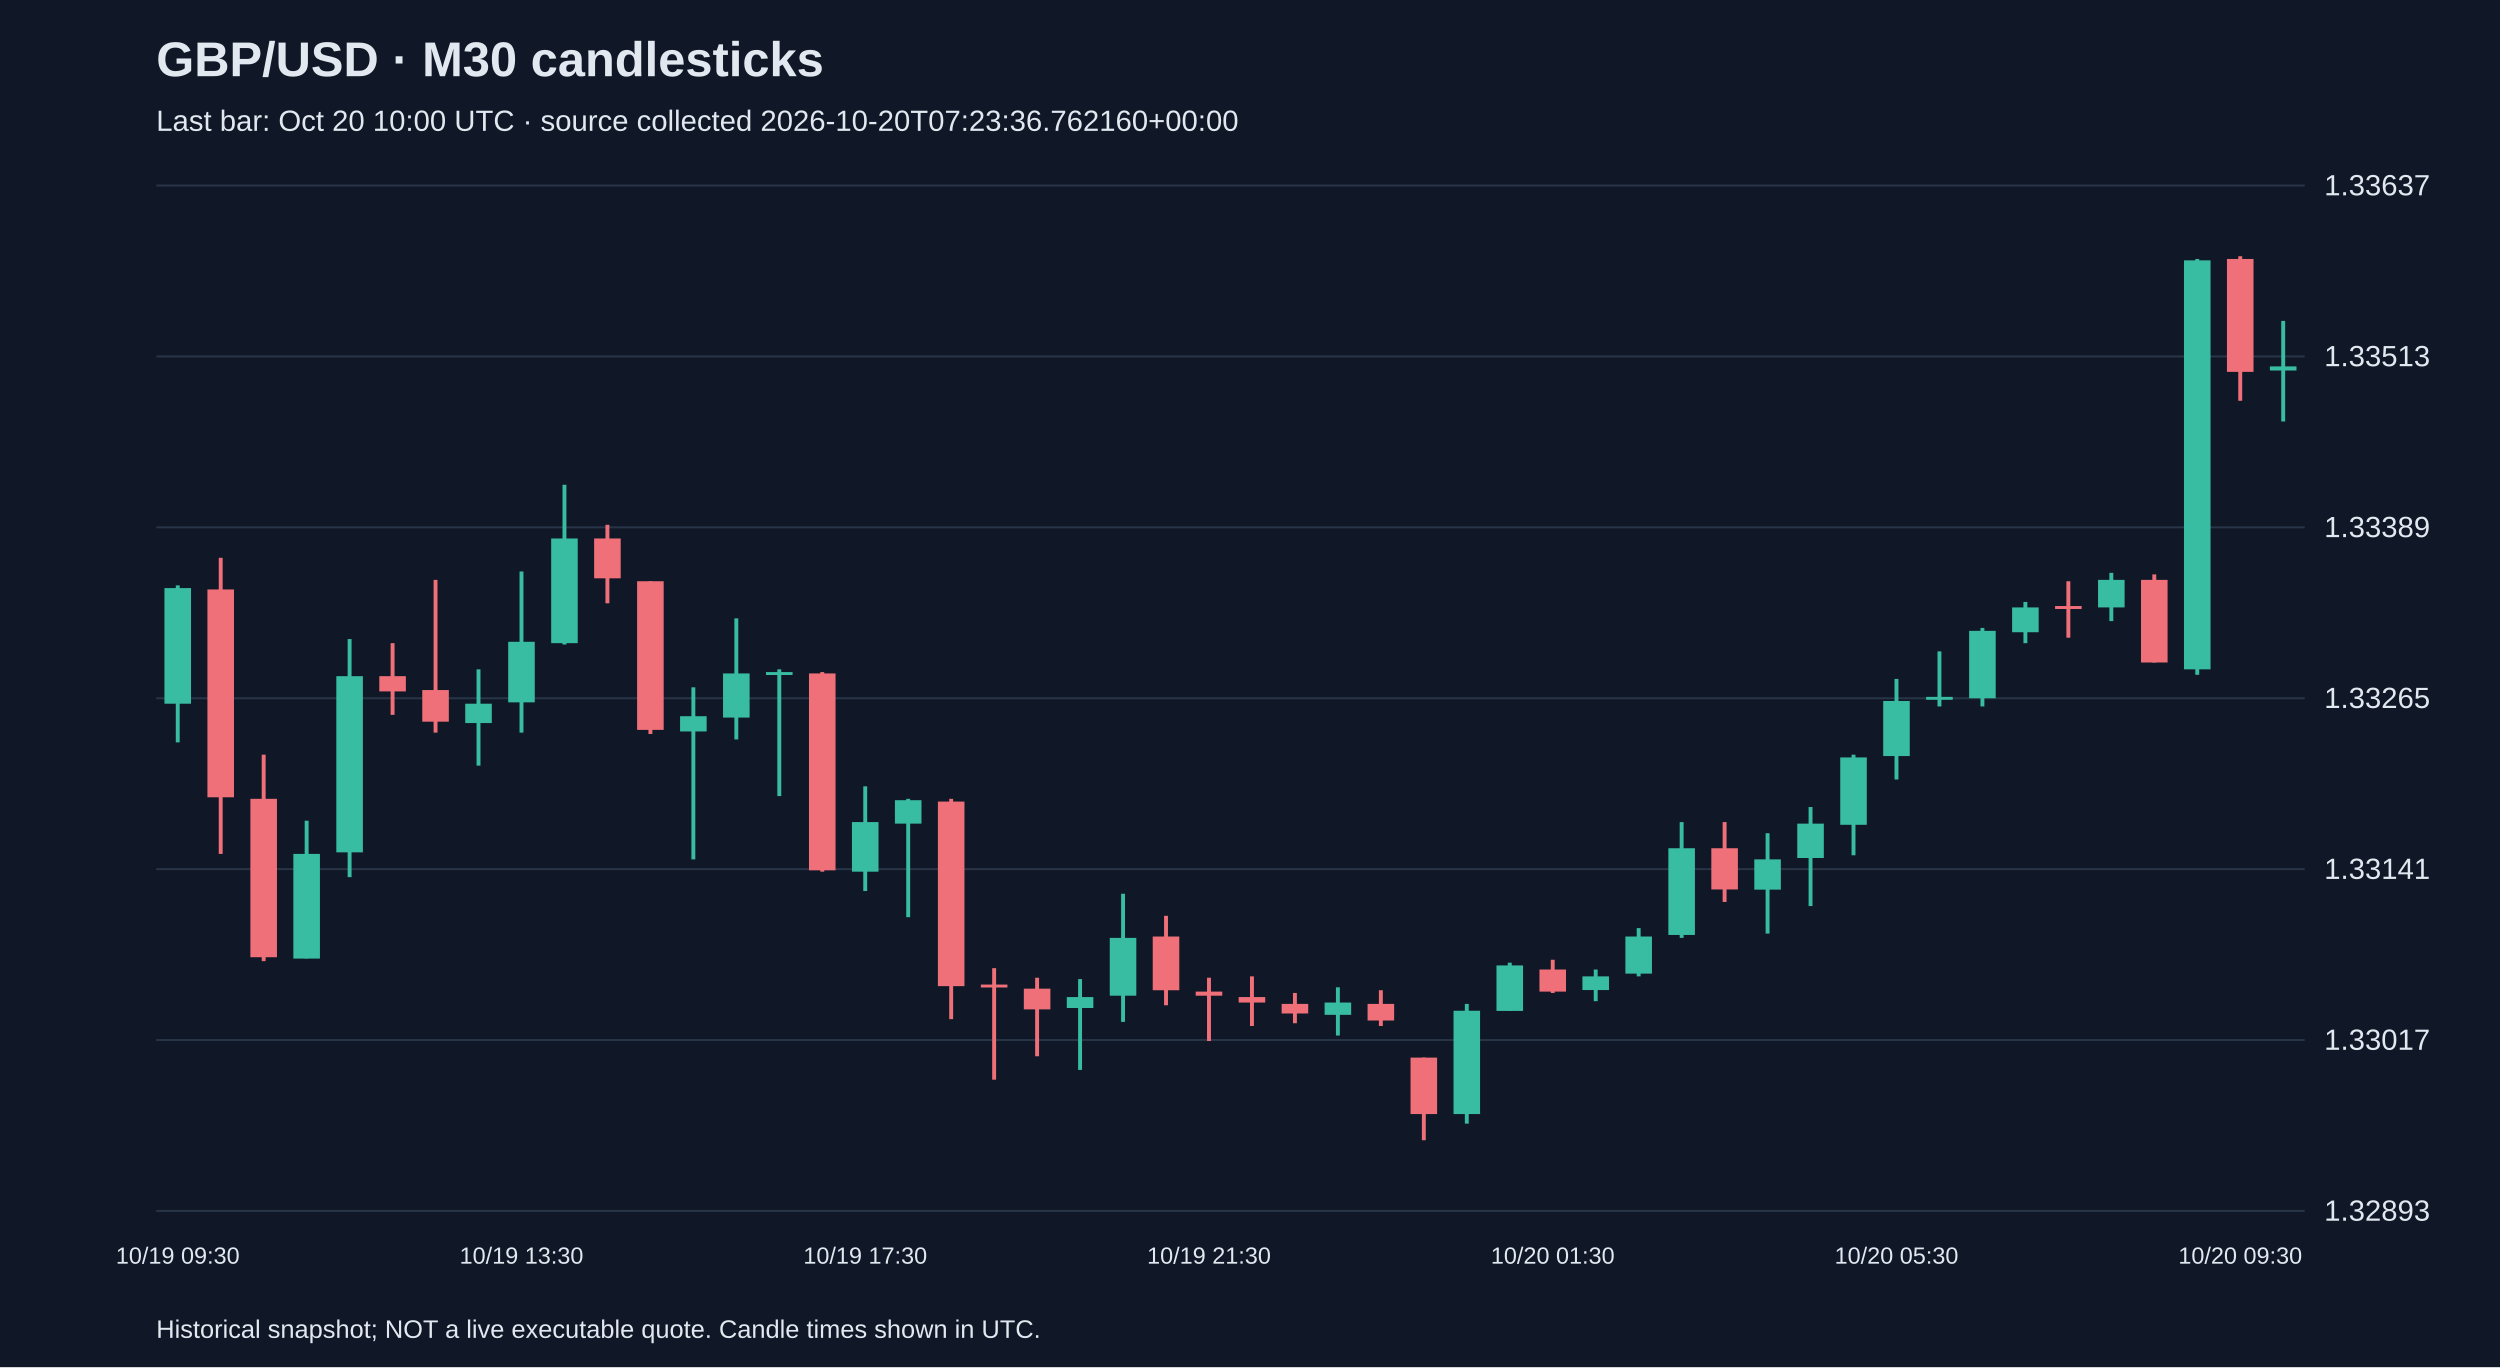
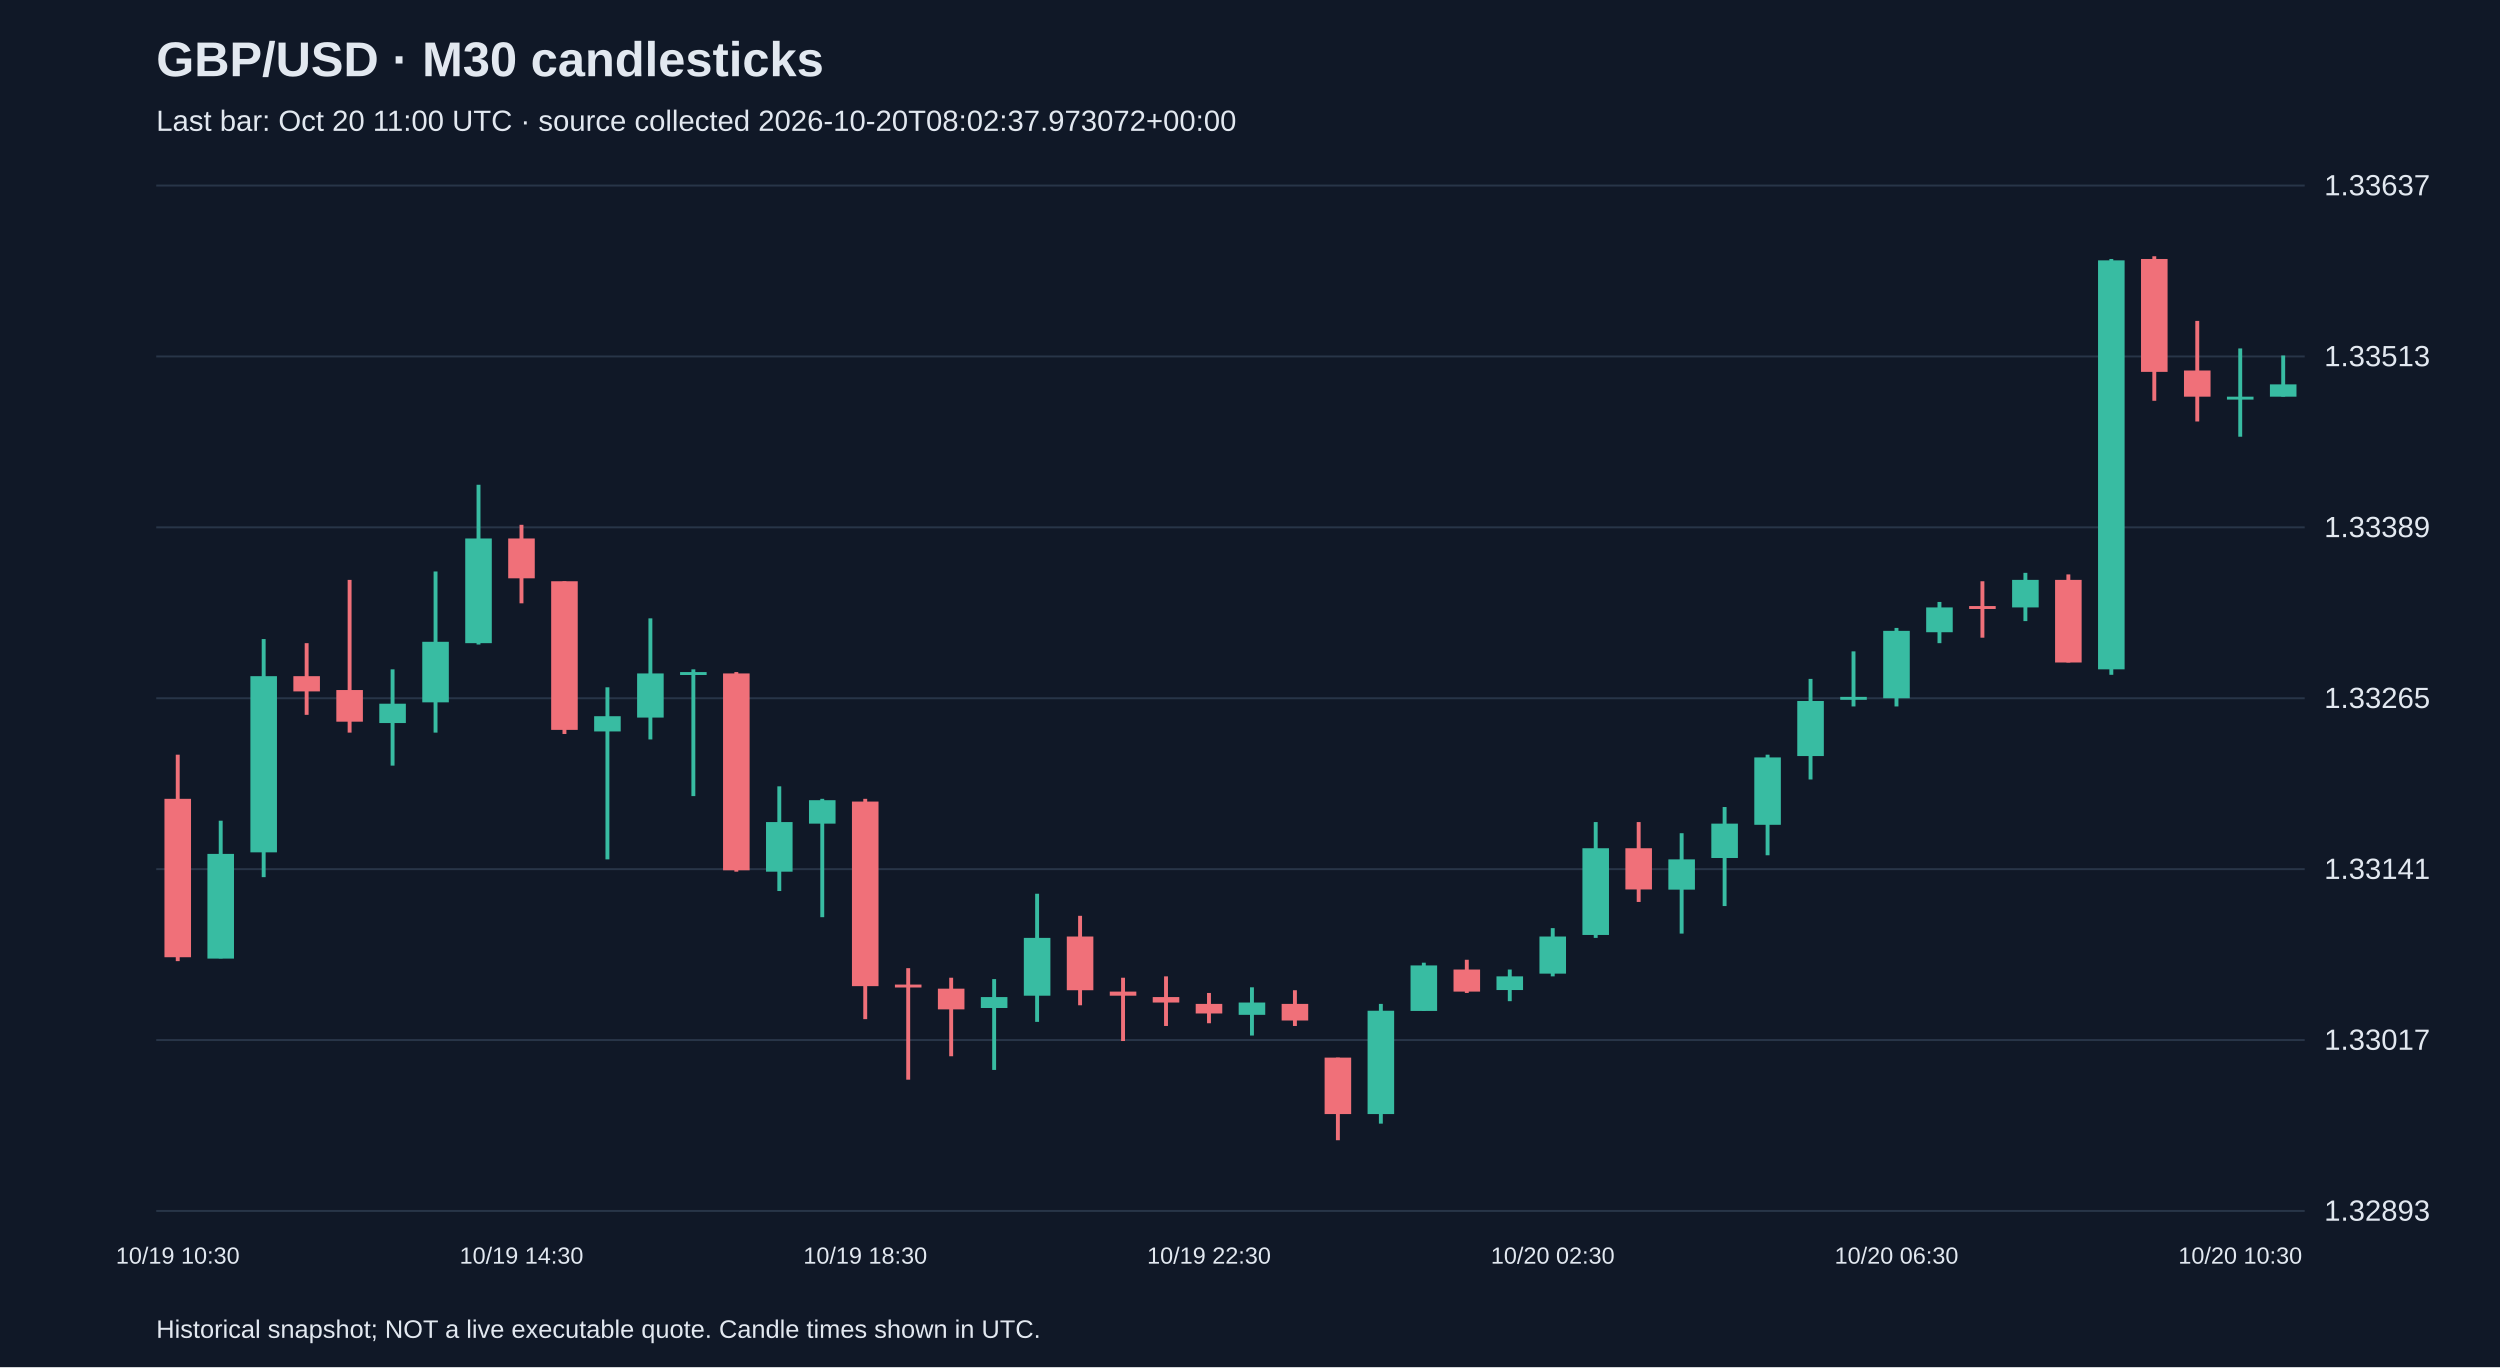
<svg xmlns="http://www.w3.org/2000/svg" viewBox="0 0 1280 700">
  <rect width="100%" height="100%" fill="#101827" />
  <style>text{font-family:Arial,sans-serif;fill:#e2e8f0}</style>
  <text x="80" y="39" font-size="25" font-weight="bold">GBP/USD · M30 candlesticks</text>
-   <text x="80" y="67" font-size="15" fill="#a6b1c5">Last bar: Oct 20 10:00 UTC · source collected 2026-10-20T07:23:36.762160+00:00</text>
+   <text x="80" y="67" font-size="15" fill="#a6b1c5">Last bar: Oct 20 11:00 UTC · source collected 2026-10-20T08:02:37.973072+00:00</text>
  <line x1="80" y1="620.0" x2="1180" y2="620.0" stroke="#283548" />
  <text x="1190" y="625.0" font-size="15">1.32893</text>
  <line x1="80" y1="532.5" x2="1180" y2="532.5" stroke="#283548" />
  <text x="1190" y="537.5" font-size="15">1.33017</text>
  <line x1="80" y1="445.0" x2="1180" y2="445.0" stroke="#283548" />
  <text x="1190" y="450.0" font-size="15">1.33141</text>
  <line x1="80" y1="357.5" x2="1180" y2="357.5" stroke="#283548" />
  <text x="1190" y="362.5" font-size="15">1.33265</text>
  <line x1="80" y1="270.0" x2="1180" y2="270.0" stroke="#283548" />
  <text x="1190" y="275.0" font-size="15">1.33389</text>
  <line x1="80" y1="182.5" x2="1180" y2="182.5" stroke="#283548" />
  <text x="1190" y="187.5" font-size="15">1.33513</text>
  <line x1="80" y1="95.0" x2="1180" y2="95.0" stroke="#283548" />
  <text x="1190" y="100.0" font-size="15">1.33637</text>
-   <line x1="91.0" y1="299.7" x2="91.0" y2="380.1" stroke="#38bca2" stroke-width="2" />
-   <rect x="84.2" y="301.1" width="13.6" height="59.2" fill="#38bca2" />
-   <text x="91.0" y="647" text-anchor="middle" font-size="12">10/19 09:30</text>
-   <line x1="113.0" y1="285.6" x2="113.0" y2="437.2" stroke="#f07079" stroke-width="2" />
-   <rect x="106.2" y="301.8" width="13.6" height="106.4" fill="#f07079" />
-   <line x1="135.0" y1="386.4" x2="135.0" y2="492.1" stroke="#f07079" stroke-width="2" />
-   <rect x="128.2" y="409.0" width="13.6" height="81.1" fill="#f07079" />
-   <line x1="157.0" y1="420.2" x2="157.0" y2="490.7" stroke="#38bca2" stroke-width="2" />
-   <rect x="150.2" y="437.2" width="13.6" height="53.6" fill="#38bca2" />
-   <line x1="179.0" y1="327.2" x2="179.0" y2="449.1" stroke="#38bca2" stroke-width="2" />
-   <rect x="172.2" y="346.2" width="13.6" height="90.2" fill="#38bca2" />
-   <line x1="201.0" y1="329.3" x2="201.0" y2="366.0" stroke="#f07079" stroke-width="2" />
-   <rect x="194.2" y="346.2" width="13.6" height="7.8" fill="#f07079" />
-   <line x1="223.0" y1="296.9" x2="223.0" y2="375.1" stroke="#f07079" stroke-width="2" />
-   <rect x="216.2" y="353.3" width="13.6" height="16.2" fill="#f07079" />
-   <line x1="245.0" y1="342.7" x2="245.0" y2="392.0" stroke="#38bca2" stroke-width="2" />
-   <rect x="238.2" y="360.3" width="13.6" height="9.9" fill="#38bca2" />
-   <line x1="267.0" y1="292.6" x2="267.0" y2="375.1" stroke="#38bca2" stroke-width="2" />
-   <rect x="260.2" y="328.6" width="13.6" height="31.0" fill="#38bca2" />
-   <text x="267.0" y="647" text-anchor="middle" font-size="12">10/19 13:30</text>
-   <line x1="289.0" y1="248.2" x2="289.0" y2="330.0" stroke="#38bca2" stroke-width="2" />
-   <rect x="282.2" y="275.7" width="13.6" height="53.6" fill="#38bca2" />
-   <line x1="311.0" y1="268.7" x2="311.0" y2="308.9" stroke="#f07079" stroke-width="2" />
-   <rect x="304.2" y="275.7" width="13.6" height="20.4" fill="#f07079" />
-   <line x1="333.0" y1="297.6" x2="333.0" y2="375.8" stroke="#f07079" stroke-width="2" />
-   <rect x="326.2" y="297.6" width="13.6" height="76.1" fill="#f07079" />
-   <line x1="355.0" y1="351.9" x2="355.0" y2="440.0" stroke="#38bca2" stroke-width="2" />
-   <rect x="348.2" y="366.7" width="13.6" height="7.8" fill="#38bca2" />
-   <line x1="377.0" y1="316.6" x2="377.0" y2="378.6" stroke="#38bca2" stroke-width="2" />
-   <rect x="370.2" y="344.8" width="13.6" height="22.6" fill="#38bca2" />
-   <line x1="399.0" y1="342.7" x2="399.0" y2="407.6" stroke="#38bca2" stroke-width="2" />
-   <rect x="392.2" y="344.1" width="13.6" height="1.5" fill="#38bca2" />
-   <line x1="421.0" y1="344.1" x2="421.0" y2="446.3" stroke="#f07079" stroke-width="2" />
-   <rect x="414.2" y="344.8" width="13.6" height="100.8" fill="#f07079" />
-   <line x1="443.0" y1="402.6" x2="443.0" y2="456.2" stroke="#38bca2" stroke-width="2" />
-   <rect x="436.2" y="420.9" width="13.6" height="25.4" fill="#38bca2" />
-   <text x="443.0" y="647" text-anchor="middle" font-size="12">10/19 17:30</text>
-   <line x1="465.0" y1="409.0" x2="465.0" y2="469.6" stroke="#38bca2" stroke-width="2" />
-   <rect x="458.2" y="409.7" width="13.6" height="12.0" fill="#38bca2" />
-   <line x1="487.0" y1="409.0" x2="487.0" y2="521.8" stroke="#f07079" stroke-width="2" />
-   <rect x="480.2" y="410.4" width="13.6" height="94.5" fill="#f07079" />
-   <line x1="509.0" y1="495.7" x2="509.0" y2="552.8" stroke="#f07079" stroke-width="2" />
-   <rect x="502.2" y="504.1" width="13.6" height="1.5" fill="#f07079" />
-   <line x1="531.0" y1="500.6" x2="531.0" y2="540.8" stroke="#f07079" stroke-width="2" />
-   <rect x="524.2" y="506.2" width="13.6" height="10.6" fill="#f07079" />
-   <line x1="553.0" y1="501.3" x2="553.0" y2="547.8" stroke="#38bca2" stroke-width="2" />
-   <rect x="546.2" y="510.5" width="13.6" height="5.6" fill="#38bca2" />
-   <line x1="575.0" y1="457.6" x2="575.0" y2="523.2" stroke="#38bca2" stroke-width="2" />
-   <rect x="568.2" y="480.2" width="13.6" height="29.6" fill="#38bca2" />
-   <line x1="597.0" y1="468.9" x2="597.0" y2="514.7" stroke="#f07079" stroke-width="2" />
-   <rect x="590.2" y="479.5" width="13.6" height="27.5" fill="#f07079" />
-   <line x1="619.0" y1="500.6" x2="619.0" y2="533.0" stroke="#f07079" stroke-width="2" />
-   <rect x="612.2" y="507.7" width="13.6" height="2.1" fill="#f07079" />
-   <text x="619.0" y="647" text-anchor="middle" font-size="12">10/19 21:30</text>
-   <line x1="641.0" y1="499.9" x2="641.0" y2="525.3" stroke="#f07079" stroke-width="2" />
-   <rect x="634.2" y="510.5" width="13.6" height="2.8" fill="#f07079" />
-   <line x1="663.0" y1="508.4" x2="663.0" y2="523.9" stroke="#f07079" stroke-width="2" />
-   <rect x="656.2" y="514.0" width="13.6" height="4.9" fill="#f07079" />
-   <line x1="685.0" y1="505.5" x2="685.0" y2="530.2" stroke="#38bca2" stroke-width="2" />
-   <rect x="678.2" y="513.3" width="13.6" height="6.3" fill="#38bca2" />
-   <line x1="707.0" y1="507.0" x2="707.0" y2="525.3" stroke="#f07079" stroke-width="2" />
-   <rect x="700.2" y="514.0" width="13.6" height="8.5" fill="#f07079" />
-   <line x1="729.0" y1="541.5" x2="729.0" y2="583.8" stroke="#f07079" stroke-width="2" />
-   <rect x="722.2" y="541.5" width="13.6" height="28.9" fill="#f07079" />
-   <line x1="751.0" y1="514.0" x2="751.0" y2="575.3" stroke="#38bca2" stroke-width="2" />
-   <rect x="744.2" y="517.5" width="13.6" height="52.9" fill="#38bca2" />
-   <line x1="773.0" y1="492.9" x2="773.0" y2="517.5" stroke="#38bca2" stroke-width="2" />
-   <rect x="766.2" y="494.3" width="13.6" height="23.3" fill="#38bca2" />
-   <line x1="795.0" y1="491.4" x2="795.0" y2="508.4" stroke="#f07079" stroke-width="2" />
-   <rect x="788.2" y="496.4" width="13.6" height="11.3" fill="#f07079" />
-   <text x="795.0" y="647" text-anchor="middle" font-size="12">10/20 01:30</text>
-   <line x1="817.0" y1="496.4" x2="817.0" y2="512.6" stroke="#38bca2" stroke-width="2" />
-   <rect x="810.2" y="499.9" width="13.6" height="7.0" fill="#38bca2" />
-   <line x1="839.0" y1="475.2" x2="839.0" y2="499.9" stroke="#38bca2" stroke-width="2" />
-   <rect x="832.2" y="479.5" width="13.6" height="19.0" fill="#38bca2" />
-   <line x1="861.0" y1="420.9" x2="861.0" y2="480.2" stroke="#38bca2" stroke-width="2" />
-   <rect x="854.2" y="434.3" width="13.6" height="44.4" fill="#38bca2" />
-   <line x1="883.0" y1="420.9" x2="883.0" y2="461.8" stroke="#f07079" stroke-width="2" />
-   <rect x="876.2" y="434.3" width="13.6" height="21.1" fill="#f07079" />
-   <line x1="905.0" y1="426.6" x2="905.0" y2="478.0" stroke="#38bca2" stroke-width="2" />
-   <rect x="898.2" y="440.0" width="13.6" height="15.5" fill="#38bca2" />
-   <line x1="927.0" y1="413.2" x2="927.0" y2="463.9" stroke="#38bca2" stroke-width="2" />
-   <rect x="920.2" y="421.7" width="13.6" height="17.6" fill="#38bca2" />
-   <line x1="949.0" y1="386.4" x2="949.0" y2="437.9" stroke="#38bca2" stroke-width="2" />
-   <rect x="942.2" y="387.8" width="13.6" height="34.5" fill="#38bca2" />
-   <line x1="971.0" y1="347.6" x2="971.0" y2="399.1" stroke="#38bca2" stroke-width="2" />
-   <rect x="964.2" y="358.9" width="13.6" height="28.2" fill="#38bca2" />
-   <text x="971.0" y="647" text-anchor="middle" font-size="12">10/20 05:30</text>
-   <line x1="993.0" y1="333.5" x2="993.0" y2="361.7" stroke="#38bca2" stroke-width="2" />
-   <rect x="986.2" y="356.8" width="13.6" height="1.5" fill="#38bca2" />
-   <line x1="1015.0" y1="321.5" x2="1015.0" y2="361.7" stroke="#38bca2" stroke-width="2" />
-   <rect x="1008.2" y="323.0" width="13.6" height="34.5" fill="#38bca2" />
-   <line x1="1037.0" y1="308.2" x2="1037.0" y2="329.3" stroke="#38bca2" stroke-width="2" />
-   <rect x="1030.2" y="311.0" width="13.6" height="12.7" fill="#38bca2" />
-   <line x1="1059.0" y1="297.6" x2="1059.0" y2="326.5" stroke="#f07079" stroke-width="2" />
-   <rect x="1052.2" y="310.3" width="13.6" height="1.5" fill="#f07079" />
-   <line x1="1081.0" y1="293.3" x2="1081.0" y2="318.0" stroke="#38bca2" stroke-width="2" />
-   <rect x="1074.2" y="296.9" width="13.6" height="14.1" fill="#38bca2" />
-   <line x1="1103.0" y1="294.1" x2="1103.0" y2="339.2" stroke="#f07079" stroke-width="2" />
-   <rect x="1096.2" y="296.9" width="13.6" height="42.3" fill="#f07079" />
-   <line x1="1125.0" y1="132.6" x2="1125.0" y2="345.5" stroke="#38bca2" stroke-width="2" />
-   <rect x="1118.2" y="133.3" width="13.6" height="209.4" fill="#38bca2" />
-   <line x1="1147.0" y1="131.2" x2="1147.0" y2="205.2" stroke="#f07079" stroke-width="2" />
-   <rect x="1140.2" y="132.6" width="13.6" height="57.8" fill="#f07079" />
-   <text x="1147.0" y="647" text-anchor="middle" font-size="12">10/20 09:30</text>
-   <line x1="1169.0" y1="164.3" x2="1169.0" y2="215.8" stroke="#38bca2" stroke-width="2" />
-   <rect x="1162.2" y="187.6" width="13.6" height="2.1" fill="#38bca2" />
+   <line x1="91.0" y1="386.4" x2="91.0" y2="492.1" stroke="#f07079" stroke-width="2" />
+   <rect x="84.2" y="409.0" width="13.6" height="81.1" fill="#f07079" />
+   <text x="91.0" y="647" text-anchor="middle" font-size="12">10/19 10:30</text>
+   <line x1="113.0" y1="420.2" x2="113.0" y2="490.7" stroke="#38bca2" stroke-width="2" />
+   <rect x="106.2" y="437.2" width="13.6" height="53.6" fill="#38bca2" />
+   <line x1="135.0" y1="327.2" x2="135.0" y2="449.1" stroke="#38bca2" stroke-width="2" />
+   <rect x="128.2" y="346.2" width="13.6" height="90.2" fill="#38bca2" />
+   <line x1="157.0" y1="329.3" x2="157.0" y2="366.0" stroke="#f07079" stroke-width="2" />
+   <rect x="150.2" y="346.2" width="13.6" height="7.8" fill="#f07079" />
+   <line x1="179.0" y1="296.9" x2="179.0" y2="375.1" stroke="#f07079" stroke-width="2" />
+   <rect x="172.2" y="353.3" width="13.6" height="16.2" fill="#f07079" />
+   <line x1="201.0" y1="342.7" x2="201.0" y2="392.0" stroke="#38bca2" stroke-width="2" />
+   <rect x="194.2" y="360.3" width="13.6" height="9.9" fill="#38bca2" />
+   <line x1="223.0" y1="292.6" x2="223.0" y2="375.1" stroke="#38bca2" stroke-width="2" />
+   <rect x="216.2" y="328.6" width="13.6" height="31.0" fill="#38bca2" />
+   <line x1="245.0" y1="248.2" x2="245.0" y2="330.0" stroke="#38bca2" stroke-width="2" />
+   <rect x="238.2" y="275.7" width="13.6" height="53.6" fill="#38bca2" />
+   <line x1="267.0" y1="268.7" x2="267.0" y2="308.9" stroke="#f07079" stroke-width="2" />
+   <rect x="260.2" y="275.7" width="13.6" height="20.4" fill="#f07079" />
+   <text x="267.0" y="647" text-anchor="middle" font-size="12">10/19 14:30</text>
+   <line x1="289.0" y1="297.6" x2="289.0" y2="375.8" stroke="#f07079" stroke-width="2" />
+   <rect x="282.2" y="297.6" width="13.6" height="76.1" fill="#f07079" />
+   <line x1="311.0" y1="351.9" x2="311.0" y2="440.0" stroke="#38bca2" stroke-width="2" />
+   <rect x="304.2" y="366.7" width="13.6" height="7.8" fill="#38bca2" />
+   <line x1="333.0" y1="316.6" x2="333.0" y2="378.6" stroke="#38bca2" stroke-width="2" />
+   <rect x="326.2" y="344.8" width="13.6" height="22.6" fill="#38bca2" />
+   <line x1="355.0" y1="342.7" x2="355.0" y2="407.6" stroke="#38bca2" stroke-width="2" />
+   <rect x="348.2" y="344.1" width="13.6" height="1.5" fill="#38bca2" />
+   <line x1="377.0" y1="344.1" x2="377.0" y2="446.3" stroke="#f07079" stroke-width="2" />
+   <rect x="370.2" y="344.8" width="13.6" height="100.8" fill="#f07079" />
+   <line x1="399.0" y1="402.6" x2="399.0" y2="456.2" stroke="#38bca2" stroke-width="2" />
+   <rect x="392.2" y="420.9" width="13.6" height="25.4" fill="#38bca2" />
+   <line x1="421.0" y1="409.0" x2="421.0" y2="469.6" stroke="#38bca2" stroke-width="2" />
+   <rect x="414.2" y="409.7" width="13.6" height="12.0" fill="#38bca2" />
+   <line x1="443.0" y1="409.0" x2="443.0" y2="521.8" stroke="#f07079" stroke-width="2" />
+   <rect x="436.2" y="410.4" width="13.6" height="94.5" fill="#f07079" />
+   <text x="443.0" y="647" text-anchor="middle" font-size="12">10/19 18:30</text>
+   <line x1="465.0" y1="495.7" x2="465.0" y2="552.8" stroke="#f07079" stroke-width="2" />
+   <rect x="458.2" y="504.1" width="13.6" height="1.5" fill="#f07079" />
+   <line x1="487.0" y1="500.6" x2="487.0" y2="540.8" stroke="#f07079" stroke-width="2" />
+   <rect x="480.2" y="506.2" width="13.6" height="10.6" fill="#f07079" />
+   <line x1="509.0" y1="501.3" x2="509.0" y2="547.8" stroke="#38bca2" stroke-width="2" />
+   <rect x="502.2" y="510.5" width="13.6" height="5.6" fill="#38bca2" />
+   <line x1="531.0" y1="457.6" x2="531.0" y2="523.2" stroke="#38bca2" stroke-width="2" />
+   <rect x="524.2" y="480.2" width="13.6" height="29.6" fill="#38bca2" />
+   <line x1="553.0" y1="468.9" x2="553.0" y2="514.7" stroke="#f07079" stroke-width="2" />
+   <rect x="546.2" y="479.5" width="13.6" height="27.5" fill="#f07079" />
+   <line x1="575.0" y1="500.6" x2="575.0" y2="533.0" stroke="#f07079" stroke-width="2" />
+   <rect x="568.2" y="507.7" width="13.6" height="2.1" fill="#f07079" />
+   <line x1="597.0" y1="499.9" x2="597.0" y2="525.3" stroke="#f07079" stroke-width="2" />
+   <rect x="590.2" y="510.5" width="13.6" height="2.8" fill="#f07079" />
+   <line x1="619.0" y1="508.4" x2="619.0" y2="523.9" stroke="#f07079" stroke-width="2" />
+   <rect x="612.2" y="514.0" width="13.6" height="4.9" fill="#f07079" />
+   <text x="619.0" y="647" text-anchor="middle" font-size="12">10/19 22:30</text>
+   <line x1="641.0" y1="505.5" x2="641.0" y2="530.2" stroke="#38bca2" stroke-width="2" />
+   <rect x="634.2" y="513.3" width="13.6" height="6.3" fill="#38bca2" />
+   <line x1="663.0" y1="507.0" x2="663.0" y2="525.3" stroke="#f07079" stroke-width="2" />
+   <rect x="656.2" y="514.0" width="13.6" height="8.5" fill="#f07079" />
+   <line x1="685.0" y1="541.5" x2="685.0" y2="583.8" stroke="#f07079" stroke-width="2" />
+   <rect x="678.2" y="541.5" width="13.6" height="28.9" fill="#f07079" />
+   <line x1="707.0" y1="514.0" x2="707.0" y2="575.3" stroke="#38bca2" stroke-width="2" />
+   <rect x="700.2" y="517.5" width="13.6" height="52.9" fill="#38bca2" />
+   <line x1="729.0" y1="492.9" x2="729.0" y2="517.5" stroke="#38bca2" stroke-width="2" />
+   <rect x="722.2" y="494.3" width="13.6" height="23.3" fill="#38bca2" />
+   <line x1="751.0" y1="491.4" x2="751.0" y2="508.4" stroke="#f07079" stroke-width="2" />
+   <rect x="744.2" y="496.4" width="13.6" height="11.3" fill="#f07079" />
+   <line x1="773.0" y1="496.4" x2="773.0" y2="512.6" stroke="#38bca2" stroke-width="2" />
+   <rect x="766.2" y="499.9" width="13.6" height="7.0" fill="#38bca2" />
+   <line x1="795.0" y1="475.2" x2="795.0" y2="499.9" stroke="#38bca2" stroke-width="2" />
+   <rect x="788.2" y="479.5" width="13.6" height="19.0" fill="#38bca2" />
+   <text x="795.0" y="647" text-anchor="middle" font-size="12">10/20 02:30</text>
+   <line x1="817.0" y1="420.9" x2="817.0" y2="480.2" stroke="#38bca2" stroke-width="2" />
+   <rect x="810.2" y="434.3" width="13.6" height="44.4" fill="#38bca2" />
+   <line x1="839.0" y1="420.9" x2="839.0" y2="461.8" stroke="#f07079" stroke-width="2" />
+   <rect x="832.2" y="434.3" width="13.6" height="21.1" fill="#f07079" />
+   <line x1="861.0" y1="426.6" x2="861.0" y2="478.0" stroke="#38bca2" stroke-width="2" />
+   <rect x="854.2" y="440.0" width="13.6" height="15.5" fill="#38bca2" />
+   <line x1="883.0" y1="413.2" x2="883.0" y2="463.9" stroke="#38bca2" stroke-width="2" />
+   <rect x="876.2" y="421.7" width="13.6" height="17.6" fill="#38bca2" />
+   <line x1="905.0" y1="386.4" x2="905.0" y2="437.9" stroke="#38bca2" stroke-width="2" />
+   <rect x="898.2" y="387.8" width="13.6" height="34.5" fill="#38bca2" />
+   <line x1="927.0" y1="347.6" x2="927.0" y2="399.1" stroke="#38bca2" stroke-width="2" />
+   <rect x="920.2" y="358.9" width="13.6" height="28.2" fill="#38bca2" />
+   <line x1="949.0" y1="333.5" x2="949.0" y2="361.7" stroke="#38bca2" stroke-width="2" />
+   <rect x="942.2" y="356.8" width="13.6" height="1.5" fill="#38bca2" />
+   <line x1="971.0" y1="321.5" x2="971.0" y2="361.7" stroke="#38bca2" stroke-width="2" />
+   <rect x="964.2" y="323.0" width="13.6" height="34.5" fill="#38bca2" />
+   <text x="971.0" y="647" text-anchor="middle" font-size="12">10/20 06:30</text>
+   <line x1="993.0" y1="308.2" x2="993.0" y2="329.3" stroke="#38bca2" stroke-width="2" />
+   <rect x="986.2" y="311.0" width="13.6" height="12.7" fill="#38bca2" />
+   <line x1="1015.0" y1="297.6" x2="1015.0" y2="326.5" stroke="#f07079" stroke-width="2" />
+   <rect x="1008.2" y="310.3" width="13.6" height="1.5" fill="#f07079" />
+   <line x1="1037.0" y1="293.3" x2="1037.0" y2="318.0" stroke="#38bca2" stroke-width="2" />
+   <rect x="1030.2" y="296.9" width="13.6" height="14.1" fill="#38bca2" />
+   <line x1="1059.0" y1="294.1" x2="1059.0" y2="339.2" stroke="#f07079" stroke-width="2" />
+   <rect x="1052.2" y="296.9" width="13.6" height="42.3" fill="#f07079" />
+   <line x1="1081.0" y1="132.6" x2="1081.0" y2="345.5" stroke="#38bca2" stroke-width="2" />
+   <rect x="1074.2" y="133.3" width="13.6" height="209.4" fill="#38bca2" />
+   <line x1="1103.0" y1="131.2" x2="1103.0" y2="205.2" stroke="#f07079" stroke-width="2" />
+   <rect x="1096.2" y="132.6" width="13.6" height="57.8" fill="#f07079" />
+   <line x1="1125.0" y1="164.3" x2="1125.0" y2="215.8" stroke="#f07079" stroke-width="2" />
+   <rect x="1118.2" y="189.7" width="13.6" height="13.4" fill="#f07079" />
+   <line x1="1147.0" y1="178.4" x2="1147.0" y2="223.6" stroke="#38bca2" stroke-width="2" />
+   <rect x="1140.2" y="203.1" width="13.6" height="1.5" fill="#38bca2" />
+   <text x="1147.0" y="647" text-anchor="middle" font-size="12">10/20 10:30</text>
+   <line x1="1169.0" y1="182.0" x2="1169.0" y2="203.1" stroke="#38bca2" stroke-width="2" />
+   <rect x="1162.2" y="196.8" width="13.6" height="6.3" fill="#38bca2" />
  <text x="80" y="685" font-size="13">Historical snapshot; NOT a live executable quote. Candle times shown in UTC.</text>
</svg>
